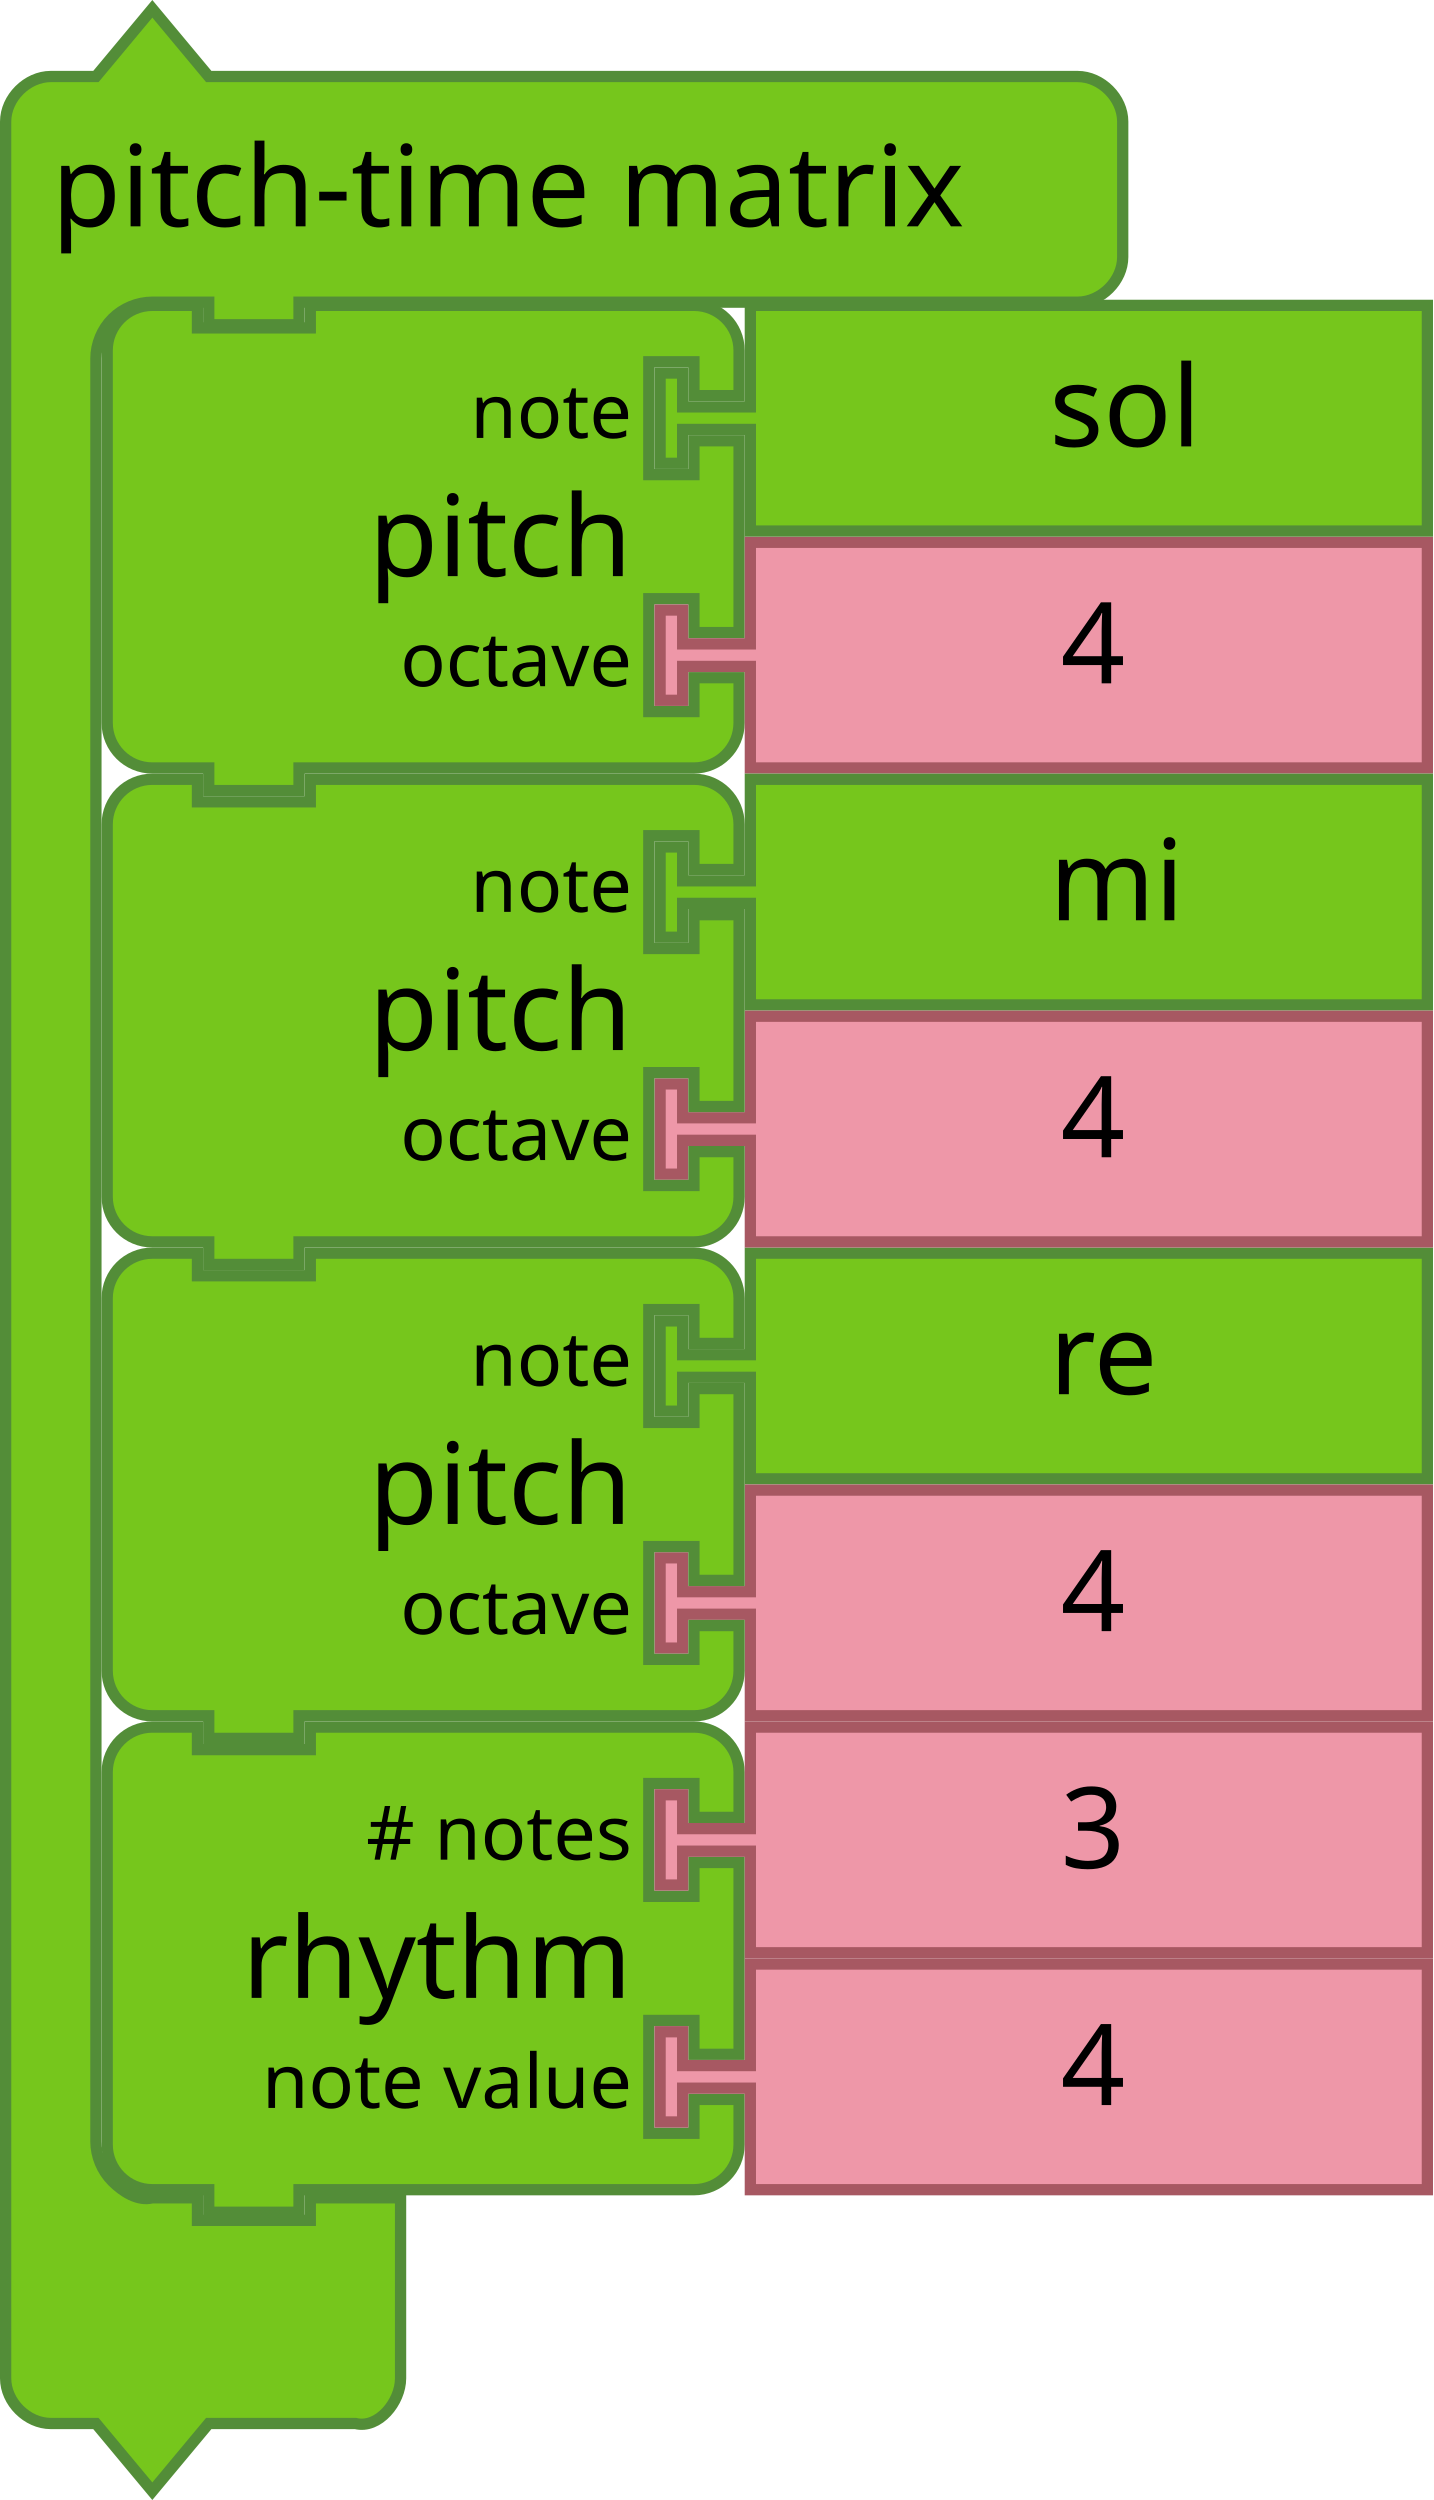
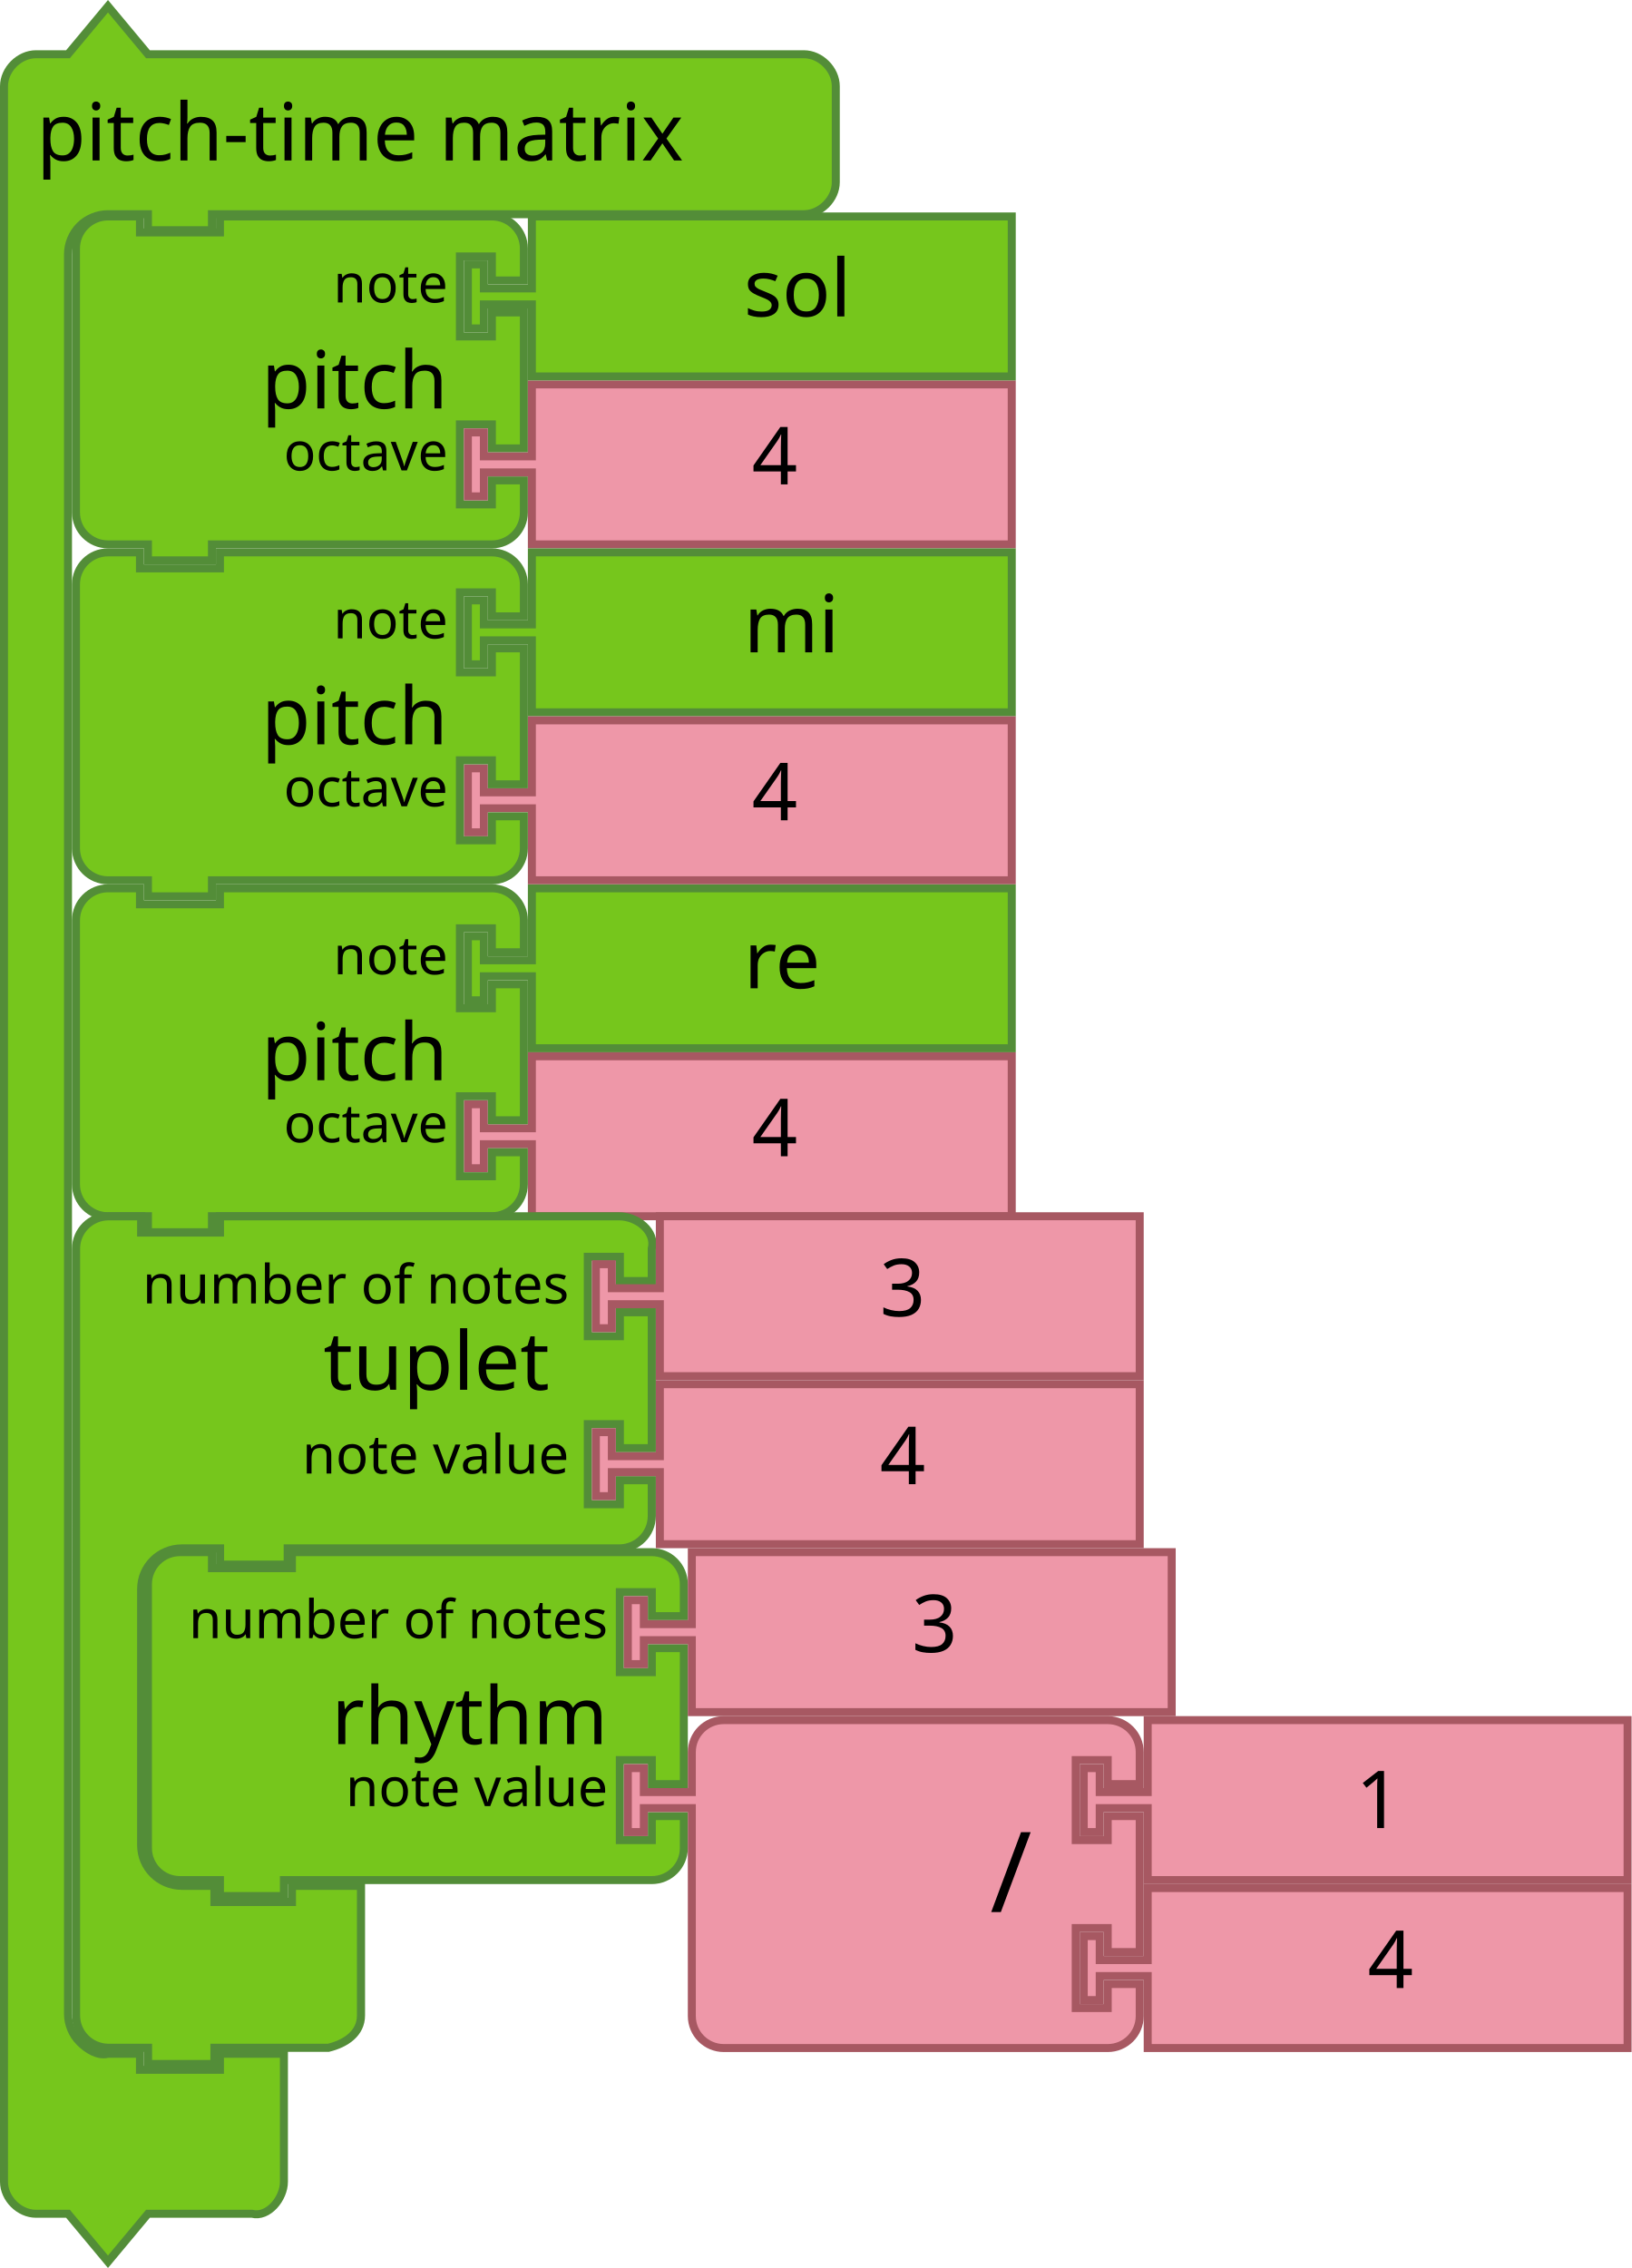
- <svg xmlns="http://www.w3.org/2000/svg" version="1.1" width="254" height="443.124" id="svg3641">
+ <svg xmlns="http://www.w3.org/2000/svg" id="svg3641" height="567.124" width="408" version="1.1">
  <defs id="defs3668" />
-   <path d="m 19,70.124 0,-8 a 8,8 0 0 1 8,-8 l 8,0 0,4 20,0 0,-4 60,0 8,0 a 8,8 0 0 1 8,8 l 0,8 -8,0 0,-6 -8,0 0,20 8,0 0,-6 8,0 0,34 -8,0 0,-6 -8,0 0,20 8,0 0,-6 8,0 0,8 a 8,8 0 0 1 -8,8 l -8,0 -60,0 -2,0 0,4 -16,0 0,-4 -2,0 -8,0 a 8,8 0 0 1 -8,-8 l 0,-8 0,-42 0,-8 z" id="path3194" style="fill:#76C61C;fill-opacity:1;stroke:#538D38;stroke-width:2;stroke-linecap:round;stroke-opacity:1" />
-   <text y="53.124" x="18" id="text3196" style="font-size:20px;font-family:Sans;text-anchor:end;fill:#000000">
-     <tspan x="112" y="102.124" id="tspan3198">pitch</tspan>
+   <g transform="translate(18,53.1241)" id="g3423">
+     <path d="M 1,17 1,9 A 8,8 0 0 1 9,1 l 8,0 0,4 20,0 0,-4 60,0 8,0 a 8,8 0 0 1 8,8 l 0,8 -8,0 0,-6 -8,0 0,20 8,0 0,-6 8,0 0,34 -8,0 0,-6 -8,0 0,20 8,0 0,-6 8,0 0,8 a 8,8 0 0 1 -8,8 l -8,0 -60,0 -2,0 0,4 -16,0 0,-4 -2,0 -8,0 A 8,8 0 0 1 1,75 L 1,67 1,25 1,17 Z" id="path3194" style="fill:#76C61C;fill-opacity:1;stroke:#538D38;stroke-width:2;stroke-linecap:round;stroke-opacity:1" />
+     <text id="text3196" style="font-size:20px;font-family:Sans;text-anchor:end;fill:#000000">
+       <tspan x="94" y="49" id="tspan3198">pitch</tspan>
+     </text>
+     <text id="text3200" style="font-size:13.333px;font-family:Sans;text-anchor:end;fill:#000000">
+       <tspan x="94" y="22.5" id="tspan3202">note</tspan>
+     </text>
+     <text id="text3204" style="font-size:13.333px;font-family:Sans;text-anchor:end;fill:#000000">
+       <tspan x="94" y="64.5" id="tspan3206">octave</tspan>
+     </text>
+   </g>
+   <g transform="translate(58,387.1241)" id="g3483">
+     <path d="m -21,17 0,-8 c 0,-4.418 3.582,-8 8,-8 l 8,0 0,4 20,0 0,-4 82,0 8,0 c 4.418,0 8,3.582 8,8 l 0,8 -8,0 0,-6 -8,0 0,20 8,0 0,-6 8,0 0,34 -8,0 0,-6 -8,0 0,20 8,0 0,-6 8,0 0,8 c 0,4.418 -3.582,8 -8,8 l -8,0 -82,0 -2,0 0,4 -16,0 0,-4 -2,0 -8,0 c -4.418,0 -8,-3.582 -8,-8 l 0,-8 0,-42 z" id="path3194-5" style="fill:#76C61C;fill-opacity:1;stroke:#538D38;stroke-width:2;stroke-linecap:round;stroke-opacity:1" />
+     <text id="text3196-8" style="font-size:20px;font-family:Sans;text-anchor:end;fill:#000000">
+       <tspan x="94" y="49" id="tspan3198-7">rhythm</tspan>
+     </text>
+     <text id="text3200-4" style="font-size:13.333px;font-family:Sans;text-anchor:end;fill:#000000">
+       <tspan x="94" y="22.5" id="tspan3202-8">number of notes</tspan>
+     </text>
+     <text id="text3204-2" style="font-size:13.333px;font-family:Sans;text-anchor:end;fill:#000000">
+       <tspan x="94" y="64.5" id="tspan3206-3">note value</tspan>
+     </text>
+   </g>
+   <g id="g4" transform="matrix(2,0,0,2,116,221.1241)">
+     <filter style="color-interpolation-filters:sRGB" id="dropshadow" height="1.3">
+       <feGaussianBlur id="feGaussianBlur7" stdDeviation="3" in="SourceAlpha" />
+       <feOffset id="feOffset9" result="offsetblur" dy="2" dx="2" />
+       <feComponentTransfer id="feComponentTransfer11">
+         <feFuncA id="feFuncA13" slope="0.2" type="linear" />
+       </feComponentTransfer>
+       <feMerge id="feMerge15">
+         <feMergeNode id="feMergeNode17" />
+         <feMergeNode id="feMergeNode19" in="SourceGraphic" />
+       </feMerge>
+     </filter>
+     <path style="fill:#76C61C;fill-opacity:1;stroke:#538D38;stroke-width:1;stroke-linecap:round;stroke-opacity:1" id="path21" d="m 8.5,0.5 60,0 0,20 -60,0 0,-8 0,-1 -6,0 0,3 -2,0 0,-8 2,0 0,3 6,0 0,-1 z" />
+     <text x="25" style="font-size:10px;font-family:Sans;text-anchor:start;fill:#000000" id="text23">
+       <tspan id="tspan25" y="13" x="35">re</tspan>
+     </text>
+   </g>
+   <g transform="translate(-165.8364,149.9483)" id="g3710">
+     <path d="m 298.836,-53.824 120,0 0,40 -120,0 0,-16 0,-2 -12,0 0,6 -4,0 0,-16 4,0 0,6 12,0 0,-2 z" id="path21-6" style="fill:#EE97A8;fill-opacity:1;stroke:#A75862;stroke-width:2;stroke-linecap:round;stroke-opacity:1" />
+     <text id="text23-9" style="font-size:20px;font-family:Sans;text-anchor:start;fill:#000000" x="333.836" y="-54.824">
+       <tspan x="353.836" y="-28.824" id="tspan25-8">4</tspan>
+     </text>
+   </g>
+   <g id="g4-9" transform="matrix(2,0,0,2,116,137.1241)">
+     <filter style="color-interpolation-filters:sRGB" id="dropshadow-7" height="1.3">
+       <feGaussianBlur id="feGaussianBlur7-08" stdDeviation="3" in="SourceAlpha" />
+       <feOffset id="feOffset9-1" result="offsetblur" dy="2" dx="2" />
+       <feComponentTransfer id="feComponentTransfer11-5">
+         <feFuncA id="feFuncA13-3" slope="0.2" type="linear" />
+       </feComponentTransfer>
+       <feMerge id="feMerge15-1">
+         <feMergeNode id="feMergeNode17-3" />
+         <feMergeNode id="feMergeNode19-0" in="SourceGraphic" />
+       </feMerge>
+     </filter>
+     <path style="fill:#76C61C;fill-opacity:1;stroke:#538D38;stroke-width:1;stroke-linecap:round;stroke-opacity:1" id="path21-2" d="m 8.5,0.5 60,0 0,20 -60,0 0,-8 0,-1 -6,0 0,3 -2,0 0,-8 2,0 0,3 6,0 0,-1 z" />
+     <text x="25" style="font-size:10px;font-family:Sans;text-anchor:start;fill:#000000" id="text23-0">
+       <tspan id="tspan25-7" y="13" x="35">mi</tspan>
+     </text>
+   </g>
+   <g id="g4-2" transform="matrix(2,0,0,2,116,53.1241)">
+     <filter style="color-interpolation-filters:sRGB" id="dropshadow-6" height="1.3">
+       <feGaussianBlur id="feGaussianBlur7-6" stdDeviation="3" in="SourceAlpha" />
+       <feOffset id="feOffset9-0" result="offsetblur" dy="2" dx="2" />
+       <feComponentTransfer id="feComponentTransfer11-7">
+         <feFuncA id="feFuncA13-7" slope="0.2" type="linear" />
+       </feComponentTransfer>
+       <feMerge id="feMerge15-19">
+         <feMergeNode id="feMergeNode17-1" />
+         <feMergeNode id="feMergeNode19-3" in="SourceGraphic" />
+       </feMerge>
+     </filter>
+     <path style="fill:#76C61C;fill-opacity:1;stroke:#538D38;stroke-width:1;stroke-linecap:round;stroke-opacity:1" id="path21-3" d="m 8.5,0.5 60,0 0,20 -60,0 0,-8 0,-1 -6,0 0,3 -2,0 0,-8 2,0 0,3 6,0 0,-1 z" />
+     <text x="25" style="font-size:10px;font-family:Sans;text-anchor:start;fill:#000000" id="text23-6">
+       <tspan id="tspan25-9" y="13" x="35">sol</tspan>
+     </text>
+   </g>
+   <g transform="translate(-165.8364,233.9483)" id="g3710-4">
+     <path d="m 298.836,-53.824 120,0 0,40 -120,0 0,-16 0,-2 -12,0 0,6 -4,0 0,-16 4,0 0,6 12,0 0,-2 z" id="path21-6-7" style="fill:#EE97A8;fill-opacity:1;stroke:#A75862;stroke-width:2;stroke-linecap:round;stroke-opacity:1" />
+     <text id="text23-9-8" style="font-size:20px;font-family:Sans;text-anchor:start;fill:#000000" x="333.836" y="-54.824">
+       <tspan x="353.836" y="-28.824" id="tspan25-8-2">4</tspan>
+     </text>
+   </g>
+   <g transform="translate(-165.8364,317.9483)" id="g3710-3">
+     <path d="m 298.836,-53.824 120,0 0,40 -120,0 0,-16 0,-2 -12,0 0,6 -4,0 0,-16 4,0 0,6 12,0 0,-2 z" id="path21-6-72" style="fill:#EE97A8;fill-opacity:1;stroke:#A75862;stroke-width:2;stroke-linecap:round;stroke-opacity:1" />
+     <text id="text23-9-5" style="font-size:20px;font-family:Sans;text-anchor:start;fill:#000000" x="333.836" y="-54.824">
+       <tspan x="353.836" y="-28.824" id="tspan25-8-7">4</tspan>
+     </text>
+   </g>
+   <g transform="translate(-125.8364,441.9483)" id="g3710-30">
+     <path d="m 298.836,-53.824 120,0 0,40 -120,0 0,-16 0,-2 -12,0 0,6 -4,0 0,-16 4,0 0,6 12,0 0,-2 z" id="path21-6-15" style="fill:#EE97A8;fill-opacity:1;stroke:#A75862;stroke-width:2;stroke-linecap:round;stroke-opacity:1" />
+     <text id="text23-9-6" style="font-size:20px;font-family:Sans;text-anchor:start;fill:#000000" x="333.836" y="-54.824">
+       <tspan x="353.836" y="-28.824" id="tspan25-8-1">3</tspan>
+     </text>
+   </g>
+   <g transform="translate(18,221.1241)" id="g3423-9">
+     <path d="M 1,17 1,9 A 8,8 0 0 1 9,1 l 8,0 0,4 20,0 0,-4 60,0 8,0 a 8,8 0 0 1 8,8 l 0,8 -8,0 0,-6 -8,0 0,20 8,0 0,-6 8,0 0,34 -8,0 0,-6 -8,0 0,20 8,0 0,-6 8,0 0,8 a 8,8 0 0 1 -8,8 l -8,0 -60,0 -2,0 0,4 -16,0 0,-4 -2,0 -8,0 A 8,8 0 0 1 1,75 L 1,67 1,25 1,17 Z" id="path3194-6" style="fill:#76C61C;fill-opacity:1;stroke:#538D38;stroke-width:2;stroke-linecap:round;stroke-opacity:1" />
+     <text id="text3196-0" style="font-size:20px;font-family:Sans;text-anchor:end;fill:#000000">
+       <tspan x="94" y="49" id="tspan3198-1">pitch</tspan>
+     </text>
+     <text id="text3200-46" style="font-size:13.333px;font-family:Sans;text-anchor:end;fill:#000000">
+       <tspan x="94" y="22.5" id="tspan3202-3">note</tspan>
+     </text>
+     <text id="text3204-4" style="font-size:13.333px;font-family:Sans;text-anchor:end;fill:#000000">
+       <tspan x="94" y="64.5" id="tspan3206-6">octave</tspan>
+     </text>
+   </g>
+   <g transform="translate(18,137.1241)" id="g3423-5">
+     <path d="M 1,17 1,9 A 8,8 0 0 1 9,1 l 8,0 0,4 20,0 0,-4 60,0 8,0 a 8,8 0 0 1 8,8 l 0,8 -8,0 0,-6 -8,0 0,20 8,0 0,-6 8,0 0,34 -8,0 0,-6 -8,0 0,20 8,0 0,-6 8,0 0,8 a 8,8 0 0 1 -8,8 l -8,0 -60,0 -2,0 0,4 -16,0 0,-4 -2,0 -8,0 A 8,8 0 0 1 1,75 L 1,67 1,25 1,17 Z" id="path3194-3" style="fill:#76C61C;fill-opacity:1;stroke:#538D38;stroke-width:2;stroke-linecap:round;stroke-opacity:1" />
+     <text id="text3196-7" style="font-size:20px;font-family:Sans;text-anchor:end;fill:#000000">
+       <tspan x="94" y="49" id="tspan3198-0">pitch</tspan>
+     </text>
+     <text id="text3200-6" style="font-size:13.333px;font-family:Sans;text-anchor:end;fill:#000000">
+       <tspan x="94" y="22.5" id="tspan3202-5">note</tspan>
+     </text>
+     <text id="text3204-9" style="font-size:13.333px;font-family:Sans;text-anchor:end;fill:#000000">
+       <tspan x="94" y="64.5" id="tspan3206-0">octave</tspan>
+     </text>
+   </g>
+   <g transform="translate(0,1.1241)" id="g3990">
+     <path d="m 1,28.438 0,-8 c 0,-4.189 3.811,-8 8,-8 l 8,0 L 27,0.438 37,12.438 l 18,0 138,0 8,0 c 4.189,0 8,3.811 8,8 l 0,8 0,8 0,8 c 0,4.189 -3.811,8 -8,8 l -8,0 -138,0 -2,0 0,4 -16,0 0,-4 -2,0 -8,0 c -2.618,0 -5.22,1.078 -7.071,2.929 C 18.078,57.218 17,59.82 17,62.438 l 0,8 0,424 0,8 c 0,2.618 1.078,5.22 2.929,7.071 1.851,1.851 4.531,3.564 7.071,2.929 l 8,0 0,4 20,0 0,-4 16,0 0,12 0,12 0,8 c 0,4.189 -3.936,9.016 -8,8 l -8,0 -18,0 -10,12 -10,-12 -8,0 c -4.189,0 -8,-3.811 -8,-8 l 0,-8 z" id="path3660" style="fill:#76C61C;fill-opacity:1;stroke:#538D38;stroke-width:2;stroke-linecap:round;stroke-opacity:1" />
+     <text id="text3662" style="font-size:20px;font-family:Sans;text-anchor:start;fill:#000000" x="1.145" y="-4">
+       <tspan x="9.145" y="39" id="tspan3664">pitch-time matrix</tspan>
+     </text>
+   </g>
+   <path style="fill:#76C61C;fill-opacity:1;stroke:#538D38;stroke-width:2.031;stroke-linecap:round;stroke-opacity:1" id="path21-8" d="m 19.018,320.35 0,-8.102 c 0,-4.475 3.646,-8.102 8.143,-8.102 l 8.143,0 0,4.051 19.696,0 0,-4.051 18.985,0 72.716,0 8.143,0 c 4.497,0 9.216,3.758 8.143,8.102 l 0,8.102 -7.987,0 0,-6.076 -8,0 0,19.85 8,0 0,-6 7.987,0 0,34 -7.987,0 0,-6 -8,0 0,20 8,0 0,-6 7.987,0 0,8.965 c 0,4.475 -3.646,8.102 -8.143,8.102 l -8.143,0 -72.716,0 -2.036,0 0,4.051 -16.931,0 0,-4.051 -2.036,0 -7.499,0 c -5.622,0 -10.179,4.534 -10.179,10.127 l 0,8.102 0,47.901 0,8.102 c 0,5.593 4.557,10.127 10.179,10.127 l 8.143,0 0,4.051 19.373,0 0,-4.051 17.271,0 0,12.153 0,12.153 0,8.102 c 0,4.475 -3.776,7.035 -8.143,8.102 l -8.143,0 -18.322,0 -2.036,0 0,4.051 -16.609,0 0,-4.051 -2.036,0 -7.821,0 c -4.497,0 -8.143,-3.627 -8.143,-8.102 l 0,-8.102 z" />
+   <text y="303.905" x="69.822" transform="scale(1.002545,0.9974612)" style="font-size:20.306px;font-family:sans-serif;text-anchor:start;fill:#000000;fill-opacity:1" id="text23-8">
+     <tspan style="fill:#000000;fill-opacity:1" id="tspan25-5" y="348.41" x="80.652">tuplet</tspan>
  </text>
-   <text y="55.124" x="18" id="text3200" style="font-size:13.333px;font-family:Sans;text-anchor:end;fill:#000000">
-     <tspan x="112" y="77.624" id="tspan3202">note</tspan>
+   <text y="303.905" x="49.873" transform="scale(1.002545,0.9974612)" style="font-size:13.538px;font-family:sans-serif;text-anchor:end;fill:#000000;fill-opacity:1" id="text27">
+     <tspan style="fill:#000000;fill-opacity:1" id="tspan29" y="326.75" x="141.929">number of notes</tspan>
  </text>
-   <text y="57.124" x="18" id="text3204" style="font-size:13.333px;font-family:Sans;text-anchor:end;fill:#000000">
-     <tspan x="112" y="121.624" id="tspan3206">octave</tspan>
+   <text y="303.905" x="49.873" transform="scale(1.002545,0.9974612)" style="font-size:13.538px;font-family:sans-serif;text-anchor:end;fill:#000000;fill-opacity:1" id="text31">
+     <tspan style="fill:#000000;fill-opacity:1" id="tspan33" y="369.393" x="141.929">note value</tspan>
  </text>
-   <path d="m 19,322.124 0,-8 a 8,8 0 0 1 8,-8 l 8,0 0,4 20,0 0,-4 60,0 8,0 a 8,8 0 0 1 8,8 l 0,8 -8,0 0,-6 -8,0 0,20 8,0 0,-6 8,0 0,34 -8,0 0,-6 -8,0 0,20 8,0 0,-6 8,0 0,8 a 8,8 0 0 1 -8,8 l -8,0 -60,0 -2,0 0,4 -16,0 0,-4 -2,0 -8,0 a 8,8 0 0 1 -8,-8 l 0,-8 0,-42 0,-8 z" id="path3194-5" style="fill:#76C61C;fill-opacity:1;stroke:#538D38;stroke-width:2;stroke-linecap:round;stroke-opacity:1" />
-   <text y="305.124" x="18" id="text3196-8" style="font-size:20px;font-family:Sans;text-anchor:end;fill:#000000">
-     <tspan x="112" y="354.124" id="tspan3198-7">rhythm</tspan>
+   <text transform="scale(1.002545,0.9974611)" style="font-size:18.05px;font-family:Sans;text-anchor:end;fill:#000000" id="text3033" y="324.715" x="374.22">
+     <tspan id="tspan3035" y="355.175" x="501.473" />
  </text>
-   <text y="307.124" x="18" id="text3200-4" style="font-size:13.333px;font-family:Sans;text-anchor:end;fill:#000000">
-     <tspan x="112" y="329.624" id="tspan3202-8"># notes</tspan>
-   </text>
-   <text y="309.124" x="18" id="text3204-2" style="font-size:13.333px;font-family:Sans;text-anchor:end;fill:#000000">
-     <tspan x="112" y="373.624" id="tspan3206-3">note value</tspan>
-   </text>
-   <path style="fill:#76C61C;fill-opacity:1;stroke:#538D38;stroke-width:2;stroke-linecap:round;stroke-opacity:1" id="path21" d="m 133,222.124 120,0 0,40 -120,0 0,-16 0,-2 -12,0 0,6 -4,0 0,-16 4,0 0,6 12,0 0,-2 z" />
-   <text y="221.124" x="166" style="font-size:20px;font-family:Sans;text-anchor:start;fill:#000000" id="text23">
-     <tspan id="tspan25" y="247.124" x="186">re</tspan>
-   </text>
-   <path d="m 133,96.124 120,0 0,40 -120,0 0,-16 0,-2 -12,0 0,6 -4,0 0,-16 4,0 0,6 12,0 0,-2 z" id="path21-6" style="fill:#EE97A8;fill-opacity:1;stroke:#A75862;stroke-width:2;stroke-linecap:round;stroke-opacity:1" />
-   <text id="text23-9" style="font-size:20px;font-family:Sans;text-anchor:start;fill:#000000" x="168" y="95.124">
-     <tspan x="188" y="121.124" id="tspan25-8">4</tspan>
-   </text>
-   <path d="m 133,348.124 120,0 0,40 -120,0 0,-16 0,-2 -12,0 0,6 -4,0 0,-16 4,0 0,6 12,0 0,-2 z" id="path21-6-1" style="fill:#EE97A8;fill-opacity:1;stroke:#A75862;stroke-width:2;stroke-linecap:round;stroke-opacity:1" />
-   <text id="text23-9-1" style="font-size:20px;font-family:Sans;text-anchor:start;fill:#000000" x="168" y="347.124">
-     <tspan x="188" y="373.124" id="tspan25-8-9">4</tspan>
-   </text>
-   <path style="fill:#76C61C;fill-opacity:1;stroke:#538D38;stroke-width:2;stroke-linecap:round;stroke-opacity:1" id="path21-2" d="m 133,138.124 120,0 0,40 -120,0 0,-16 0,-2 -12,0 0,6 -4,0 0,-16 4,0 0,6 12,0 0,-2 z" />
-   <text y="137.124" x="166" style="font-size:20px;font-family:Sans;text-anchor:start;fill:#000000" id="text23-0">
-     <tspan id="tspan25-7" y="163.124" x="186">mi</tspan>
-   </text>
-   <path style="fill:#76C61C;fill-opacity:1;stroke:#538D38;stroke-width:2;stroke-linecap:round;stroke-opacity:1" id="path21-3" d="m 133,54.124 120,0 0,40 -120,0 0,-16 0,-2 -12,0 0,6 -4,0 0,-16 4,0 0,6 12,0 0,-2 z" />
-   <text y="53.124" x="166" style="font-size:20px;font-family:Sans;text-anchor:start;fill:#000000" id="text23-6">
-     <tspan id="tspan25-9" y="79.124" x="186">sol</tspan>
-   </text>
-   <path d="m 133,180.124 120,0 0,40 -120,0 0,-16 0,-2 -12,0 0,6 -4,0 0,-16 4,0 0,6 12,0 0,-2 z" id="path21-6-7" style="fill:#EE97A8;fill-opacity:1;stroke:#A75862;stroke-width:2;stroke-linecap:round;stroke-opacity:1" />
-   <text id="text23-9-8" style="font-size:20px;font-family:Sans;text-anchor:start;fill:#000000" x="168" y="179.124">
-     <tspan x="188" y="205.124" id="tspan25-8-2">4</tspan>
-   </text>
-   <path d="m 133,264.124 120,0 0,40 -120,0 0,-16 0,-2 -12,0 0,6 -4,0 0,-16 4,0 0,6 12,0 0,-2 z" id="path21-6-72" style="fill:#EE97A8;fill-opacity:1;stroke:#A75862;stroke-width:2;stroke-linecap:round;stroke-opacity:1" />
-   <text id="text23-9-5" style="font-size:20px;font-family:Sans;text-anchor:start;fill:#000000" x="168" y="263.124">
-     <tspan x="188" y="289.124" id="tspan25-8-7">4</tspan>
-   </text>
-   <path d="m 133,306.124 120,0 0,40 -120,0 0,-16 0,-2 -12,0 0,6 -4,0 0,-16 4,0 0,6 12,0 0,-2 z" id="path21-6-15" style="fill:#EE97A8;fill-opacity:1;stroke:#A75862;stroke-width:2;stroke-linecap:round;stroke-opacity:1" />
-   <text id="text23-9-6" style="font-size:20px;font-family:Sans;text-anchor:start;fill:#000000" x="168" y="305.124">
-     <tspan x="188" y="331.124" id="tspan25-8-1">3</tspan>
-   </text>
-   <path d="m 19,238.124 0,-8 a 8,8 0 0 1 8,-8 l 8,0 0,4 20,0 0,-4 60,0 8,0 a 8,8 0 0 1 8,8 l 0,8 -8,0 0,-6 -8,0 0,20 8,0 0,-6 8,0 0,34 -8,0 0,-6 -8,0 0,20 8,0 0,-6 8,0 0,8 a 8,8 0 0 1 -8,8 l -8,0 -60,0 -2,0 0,4 -16,0 0,-4 -2,0 -8,0 a 8,8 0 0 1 -8,-8 l 0,-8 0,-42 0,-8 z" id="path3194-6" style="fill:#76C61C;fill-opacity:1;stroke:#538D38;stroke-width:2;stroke-linecap:round;stroke-opacity:1" />
-   <text y="221.124" x="18" id="text3196-0" style="font-size:20px;font-family:Sans;text-anchor:end;fill:#000000">
-     <tspan x="112" y="270.124" id="tspan3198-1">pitch</tspan>
-   </text>
-   <text y="223.124" x="18" id="text3200-46" style="font-size:13.333px;font-family:Sans;text-anchor:end;fill:#000000">
-     <tspan x="112" y="245.624" id="tspan3202-3">note</tspan>
-   </text>
-   <text y="225.124" x="18" id="text3204-4" style="font-size:13.333px;font-family:Sans;text-anchor:end;fill:#000000">
-     <tspan x="112" y="289.624" id="tspan3206-6">octave</tspan>
-   </text>
-   <path d="m 19,154.124 0,-8 a 8,8 0 0 1 8,-8 l 8,0 0,4 20,0 0,-4 60,0 8,0 a 8,8 0 0 1 8,8 l 0,8 -8,0 0,-6 -8,0 0,20 8,0 0,-6 8,0 0,34 -8,0 0,-6 -8,0 0,20 8,0 0,-6 8,0 0,8 a 8,8 0 0 1 -8,8 l -8,0 -60,0 -2,0 0,4 -16,0 0,-4 -2,0 -8,0 a 8,8 0 0 1 -8,-8 l 0,-8 0,-42 0,-8 z" id="path3194-3" style="fill:#76C61C;fill-opacity:1;stroke:#538D38;stroke-width:2;stroke-linecap:round;stroke-opacity:1" />
-   <text y="137.124" x="18" id="text3196-7" style="font-size:20px;font-family:Sans;text-anchor:end;fill:#000000">
-     <tspan x="112" y="186.124" id="tspan3198-0">pitch</tspan>
-   </text>
-   <text y="139.124" x="18" id="text3200-6" style="font-size:13.333px;font-family:Sans;text-anchor:end;fill:#000000">
-     <tspan x="112" y="161.624" id="tspan3202-5">note</tspan>
-   </text>
-   <text y="141.124" x="18" id="text3204-9" style="font-size:13.333px;font-family:Sans;text-anchor:end;fill:#000000">
-     <tspan x="112" y="205.624" id="tspan3206-0">octave</tspan>
-   </text>
-   <path d="m 1,29.562 0,-8 c 0,-4.189 3.811,-8 8,-8 l 8,0 10,-12 10,12 18,0 128,0 8,0 c 4.189,0 8,3.811 8,8 l 0,8 0,8 0,8 c 0,4.189 -3.811,8 -8,8 l -8,0 -128,0 -2,0 0,4 -16,0 0,-4 -2,0 -8,0 c -2.618,0 -5.22,1.078 -7.071,2.929 C 18.078,58.342 17,60.944 17,63.562 l 0,8 0,300 0,8 c 0,2.618 1.078,5.22 2.929,7.071 1.851,1.851 4.531,3.564 7.071,2.929 l 8,0 0,4 20,0 0,-4 16,0 0,12 0,12 0,8 c 0,4.189 -3.936,9.016 -8,8 l -8,0 -18,0 -10,12 -10,-12 -8,0 c -4.189,0 -8,-3.811 -8,-8 l 0,-8 z" id="path3660" style="fill:#76C61C;fill-opacity:1;stroke:#538D38;stroke-width:2;stroke-linecap:round;stroke-opacity:1" />
-   <text id="text3662" style="font-size:20px;font-family:Sans;text-anchor:start;fill:#000000" x="1.145" y="-2.876">
-     <tspan x="9.145" y="40.124" id="tspan3664">pitch-time matrix</tspan>
-   </text>
+   <g transform="translate(-211.8,356.6211)" id="g3715-4">
+     <path d="m 376.8,-10.497 120,0 0,40 -120,0 0,-16 0,-2 -12,0 0,6 -4,0 0,-16 4,0 0,6 12,0 0,-2 z" id="path21-6-1-8" style="fill:#EE97A8;fill-opacity:1;stroke:#A75862;stroke-width:2;stroke-linecap:round;stroke-opacity:1" />
+     <text id="text23-9-1-0" style="font-size:20px;font-family:Sans;text-anchor:start;fill:#000000" x="411.8" y="-11.497">
+       <tspan x="431.8" y="14.503" id="tspan25-8-9-4">4</tspan>
+     </text>
+   </g>
+   <g transform="translate(-133.8364,357.9484)" id="g3710-30-2">
+     <path d="m 298.836,-53.824 120,0 0,40 -120,0 0,-16 0,-2 -12,0 0,6 -4,0 0,-16 4,0 0,6 12,0 0,-2 z" id="path21-6-15-8" style="fill:#EE97A8;fill-opacity:1;stroke:#A75862;stroke-width:2;stroke-linecap:round;stroke-opacity:1" />
+     <text id="text23-9-6-7" style="font-size:20px;font-family:Sans;text-anchor:start;fill:#000000" x="333.836" y="-54.824">
+       <tspan x="353.836" y="-28.824" id="tspan25-8-1-0">3</tspan>
+     </text>
+   </g>
+   <g transform="translate(-59.46732,325.2064)" id="g6923-3">
+     <g transform="translate(99.46732,145.9177)" id="g5152-6-4-6">
+       <path style="fill:#EE97A8;fill-opacity:1;stroke:#A75862;stroke-width:2;stroke-linecap:round;stroke-opacity:1" id="path21-6-1-1-6-0-7" d="m 247,1 120,0 0,40 -120,0 0,-16 0,-2 -12,0 0,6 -4,0 0,-16 4,0 0,6 12,0 0,-2 z" />
+       <text y="4.7314452e-06" x="282" style="font-size:20px;font-family:Sans;text-anchor:start;fill:#000000" id="text23-9-82-8-6-5">
+         <tspan id="tspan25-8-5-7-2-3" y="26" x="302">4</tspan>
+       </text>
+     </g>
+     <g transform="translate(99.46732,103.9177)" id="g5157-9-99-5">
+       <path style="fill:#EE97A8;fill-opacity:1;stroke:#A75862;stroke-width:2;stroke-linecap:round;stroke-opacity:1" id="path3798-4-4-5-2-0-6" d="m 133,17 0,-8 a 8,8 0 0 1 8,-8 l 8,0 20,0 60,0 8,0 a 8,8 0 0 1 8,8 l 0,8 -8,0 0,-6 -8,0 0,20 8,0 0,-6 8,0 0,34 -8,0 0,-6 -8,0 0,20 8,0 0,-6 8,0 0,8 a 8,8 0 0 1 -8,8 l -8,0 -60,0 -20,0 -8,0 a 8,8 0 0 1 -8,-8 l 0,-8 0,-42 0,-2 -12,0 0,6 -4,0 0,-16 4,0 0,6 12,0 0,-2 z" />
+       <text x="108" style="font-size:28px;font-family:sans-serif;text-anchor:end;fill:#000000" id="text3800-3-2-0-0-8-2" y="-2.2888184e-05">
+         <tspan id="tspan3802-6-2-5-2-1-9" y="49" x="218">/</tspan>
+       </text>
+       <g id="g5147-3-3-1" transform="translate(0,-42)">
+         <path d="m 247,43 120,0 0,40 -120,0 0,-16 0,-2 -12,0 0,6 -4,0 0,-16 4,0 0,6 12,0 0,-2 z" id="path21-8-2-1-0-6-7-1-2" style="fill:#EE97A8;fill-opacity:1;stroke:#A75862;stroke-width:2;stroke-linecap:round;stroke-opacity:1" />
+         <text x="279" y="44" id="text23-0-1-0-1-0-5-10-7" style="font-size:20px;font-family:Sans;text-anchor:start;fill:#000000">
+           <tspan x="299" y="70" id="tspan25-7-0-5-2-5-9-3-0">1</tspan>
+         </text>
+       </g>
+     </g>
+   </g>
</svg>
